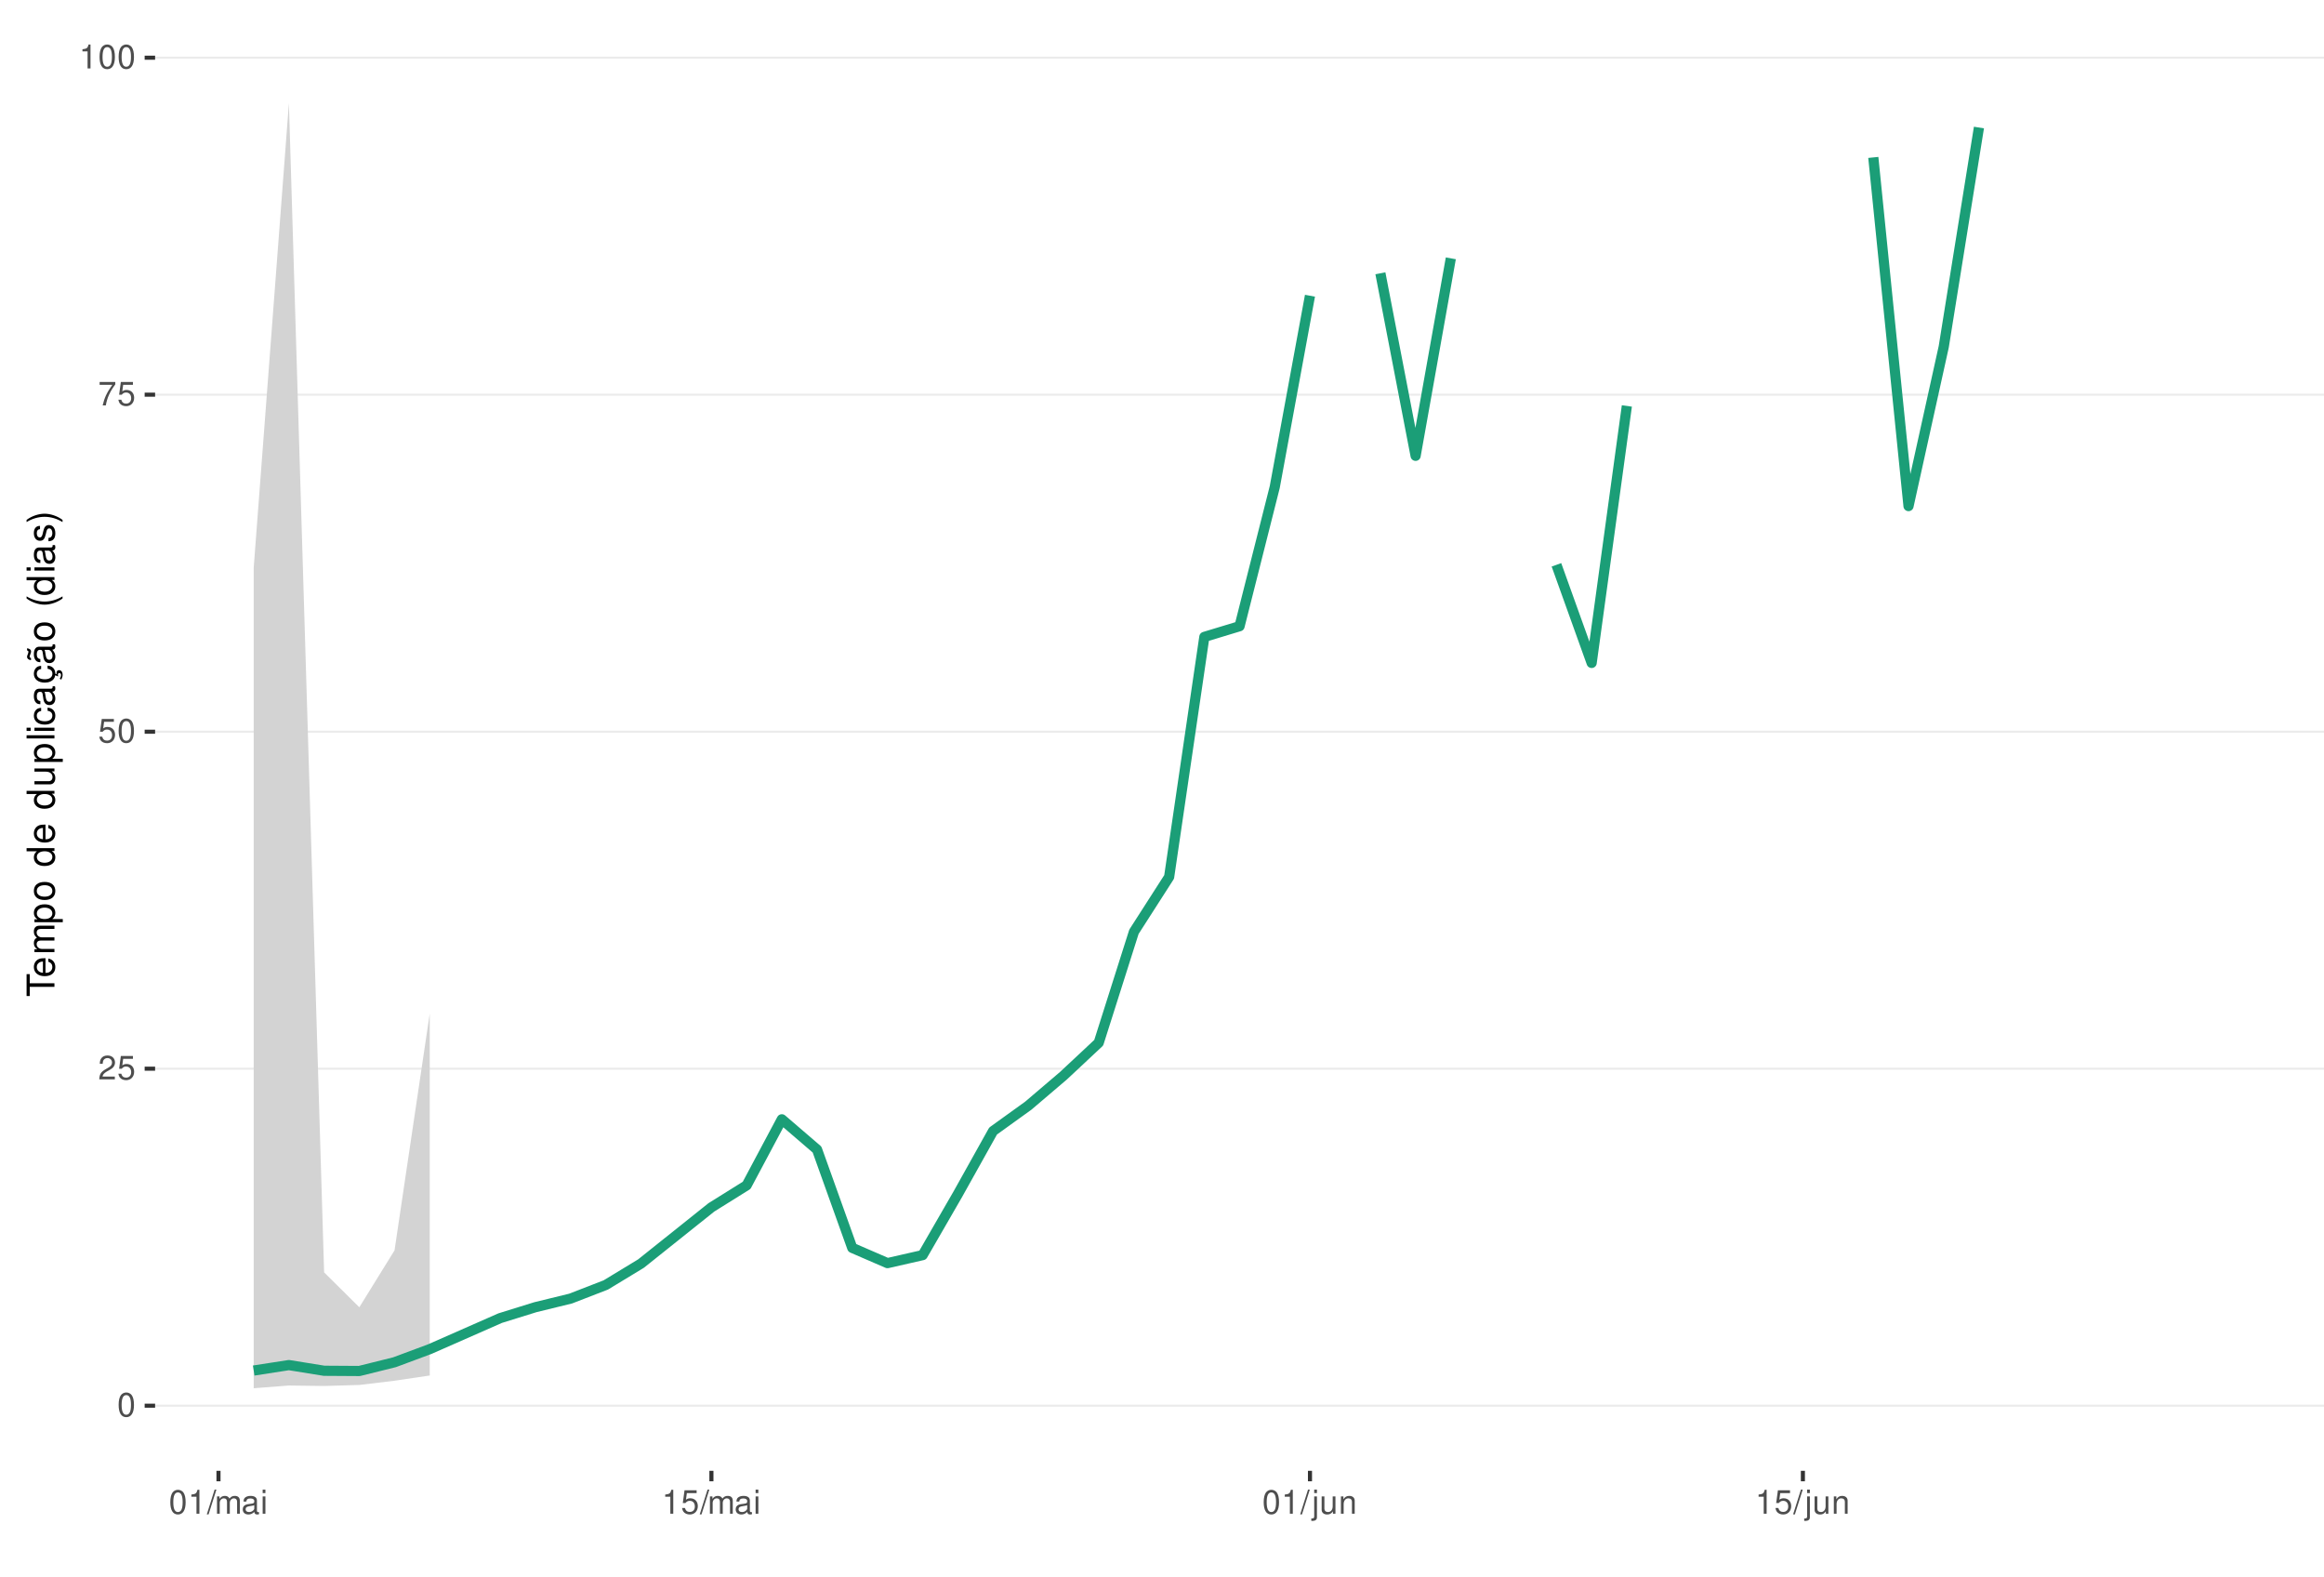
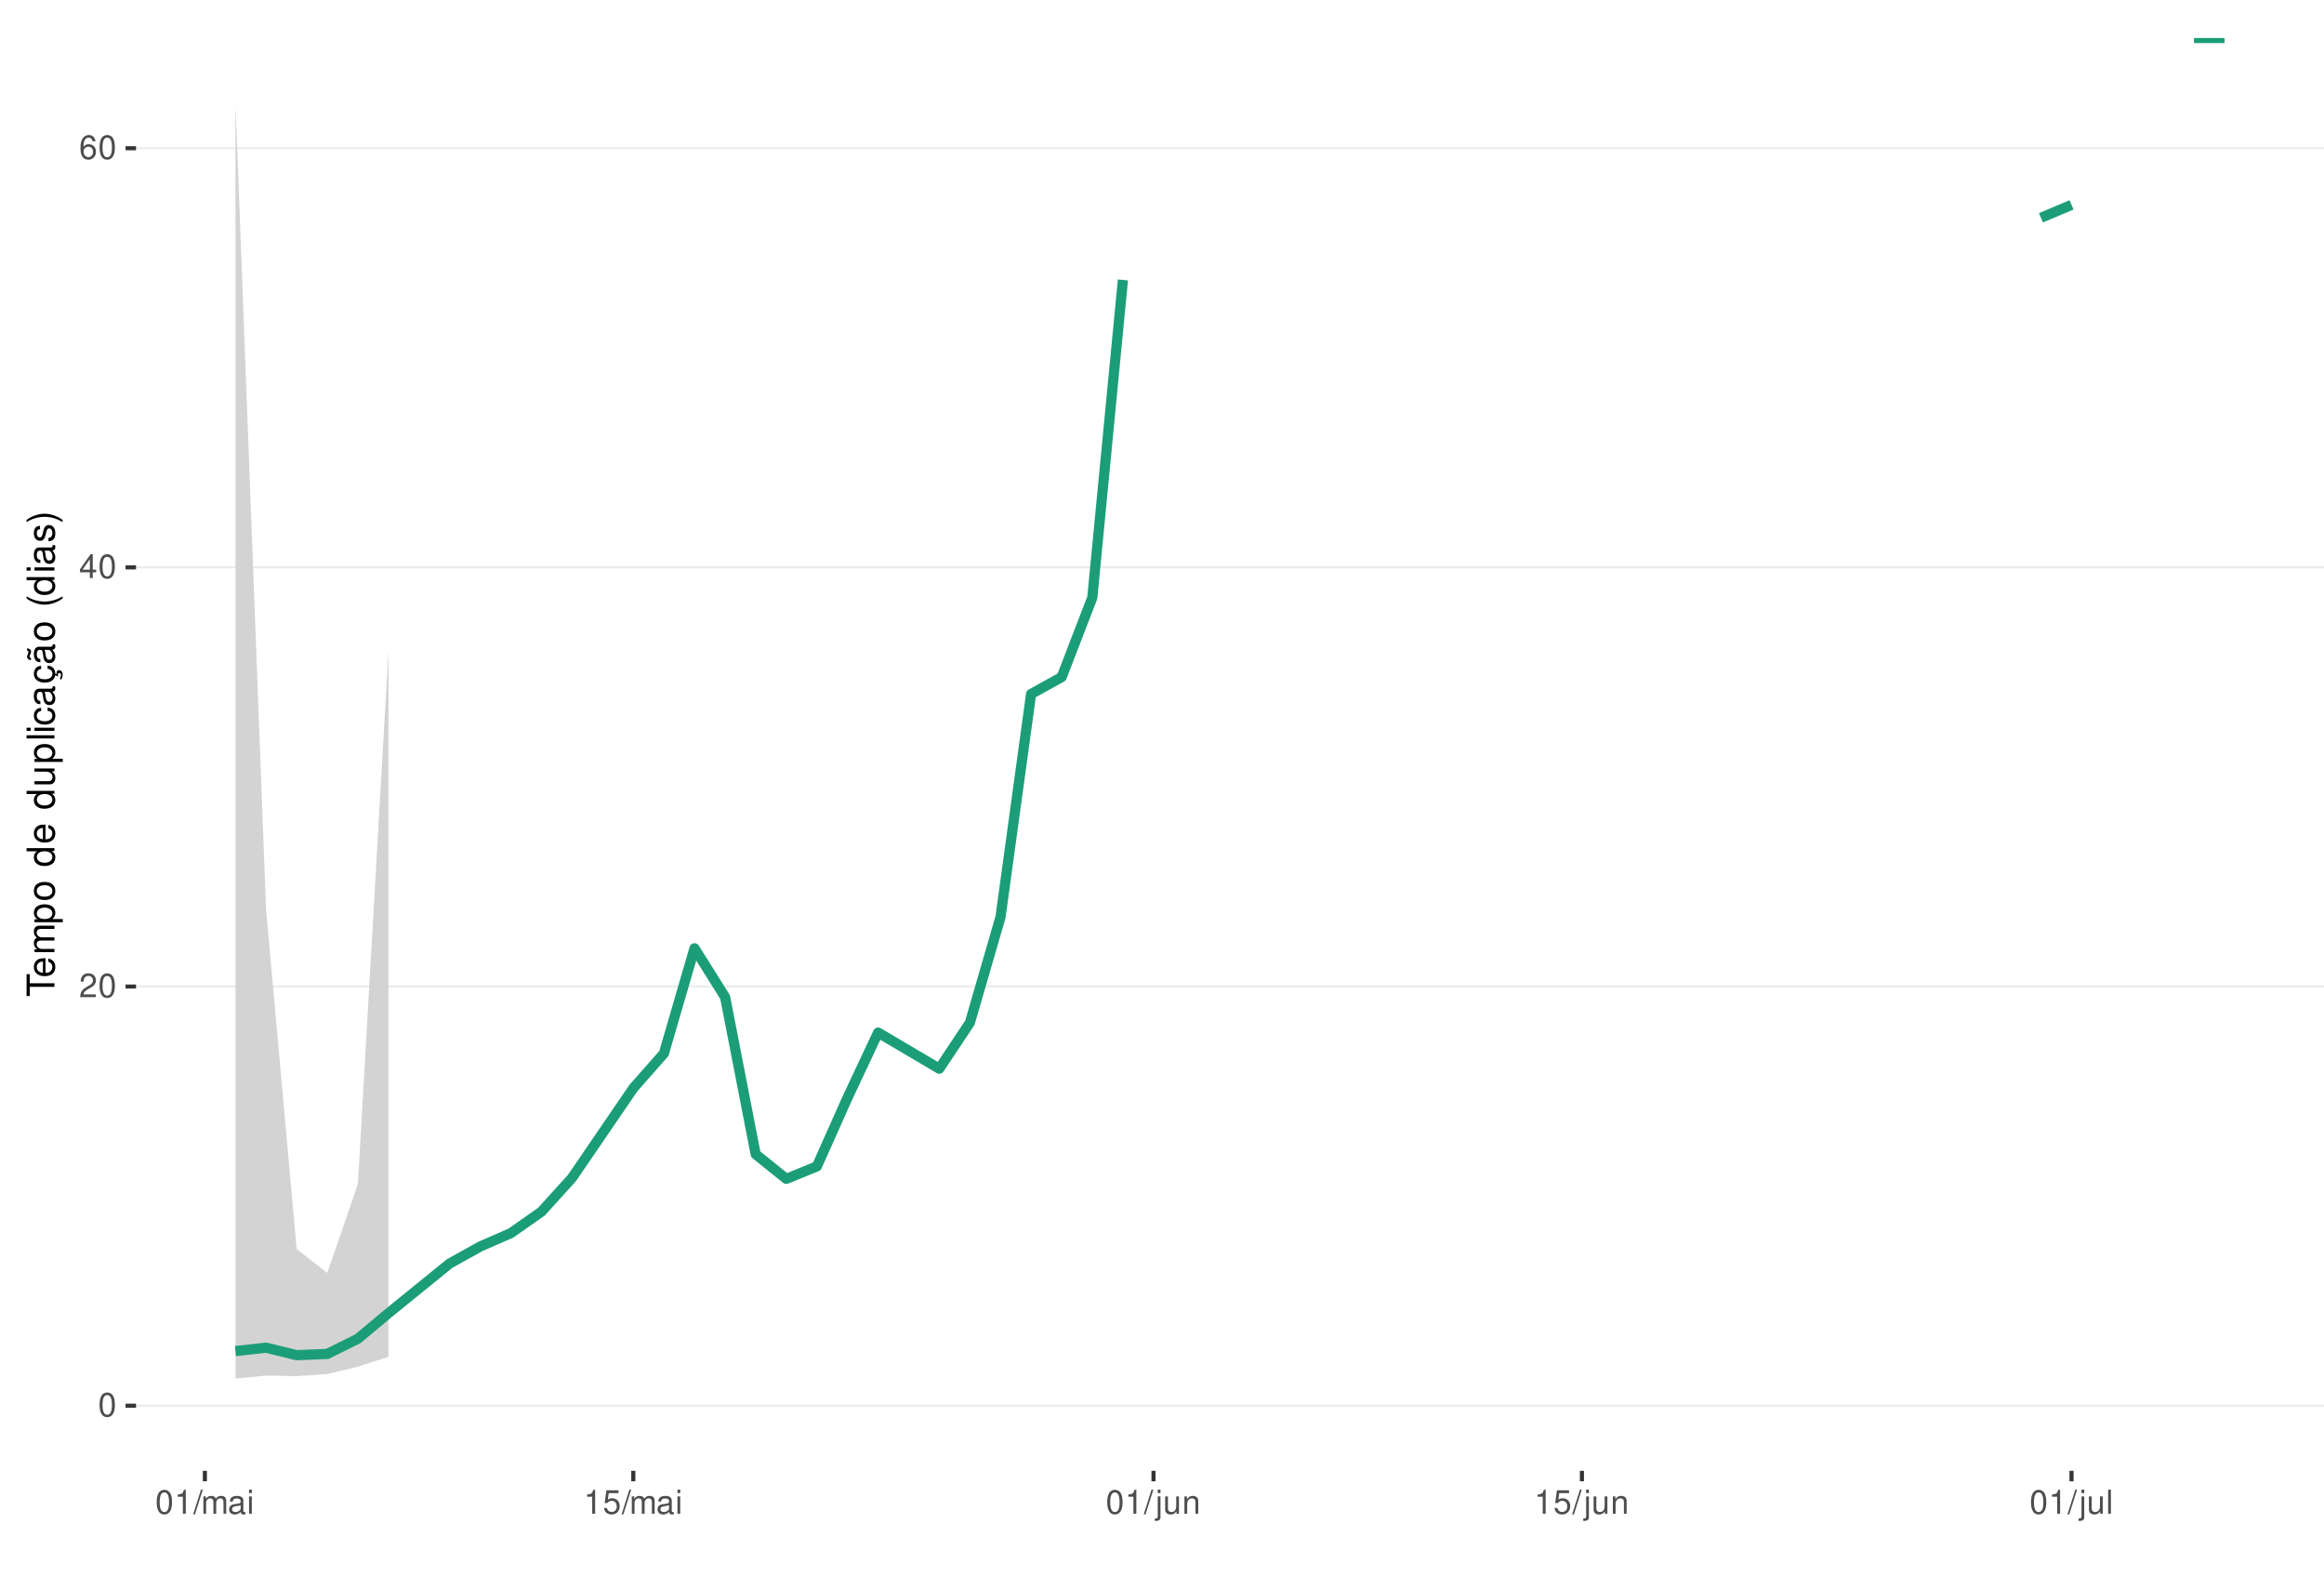
<svg xmlns="http://www.w3.org/2000/svg" xmlns:xlink="http://www.w3.org/1999/xlink" width="609pt" height="413pt" viewBox="0 0 609 413" version="1.1">
  <defs>
    <g>
      <symbol overflow="visible" id="glyph0-0">
        <path style="stroke:none;" d="" />
      </symbol>
      <symbol overflow="visible" id="glyph0-1">
        <path style="stroke:none;" d="M 2.375 -6.266 C 1.812 -6.266 1.297 -6 0.969 -5.578 C 0.578 -5.016 0.375 -4.188 0.375 -3.031 C 0.375 -0.922 1.062 0.203 2.375 0.203 C 3.672 0.203 4.391 -0.922 4.391 -2.984 C 4.391 -4.188 4.203 -5 3.797 -5.578 C 3.469 -6 2.953 -6.266 2.375 -6.266 Z M 2.375 -5.578 C 3.203 -5.578 3.609 -4.75 3.609 -3.047 C 3.609 -1.266 3.219 -0.438 2.359 -0.438 C 1.562 -0.438 1.156 -1.297 1.156 -3.016 C 1.156 -4.75 1.562 -5.578 2.375 -5.578 Z M 2.375 -5.578 " />
      </symbol>
      <symbol overflow="visible" id="glyph0-2">
        <path style="stroke:none;" d="M 4.375 -0.75 L 1.156 -0.75 C 1.234 -1.266 1.5 -1.594 2.266 -2.062 L 3.125 -2.547 C 3.984 -3.016 4.422 -3.656 4.422 -4.438 C 4.422 -4.953 4.219 -5.438 3.859 -5.781 C 3.484 -6.109 3.031 -6.266 2.453 -6.266 C 1.672 -6.266 1.094 -5.984 0.766 -5.438 C 0.547 -5.109 0.453 -4.719 0.438 -4.094 L 1.188 -4.094 C 1.219 -4.516 1.266 -4.766 1.375 -4.984 C 1.578 -5.359 1.969 -5.594 2.438 -5.594 C 3.125 -5.594 3.641 -5.094 3.641 -4.422 C 3.641 -3.906 3.359 -3.484 2.812 -3.172 L 2.016 -2.703 C 0.734 -1.969 0.359 -1.375 0.297 -0.016 L 4.375 -0.016 Z M 4.375 -0.75 " />
      </symbol>
      <symbol overflow="visible" id="glyph0-3">
-         <path style="stroke:none;" d="M 4.125 -6.141 L 0.953 -6.141 L 0.5 -2.797 L 1.188 -2.797 C 1.547 -3.219 1.844 -3.375 2.328 -3.375 C 3.156 -3.375 3.656 -2.797 3.656 -1.891 C 3.656 -1.016 3.156 -0.469 2.312 -0.469 C 1.656 -0.469 1.25 -0.812 1.062 -1.5 L 0.297 -1.5 C 0.406 -1 0.5 -0.766 0.672 -0.531 C 1.016 -0.062 1.641 0.203 2.344 0.203 C 3.578 0.203 4.438 -0.703 4.438 -2 C 4.438 -3.219 3.641 -4.047 2.453 -4.047 C 2.031 -4.047 1.672 -3.938 1.328 -3.672 L 1.562 -5.391 L 4.125 -5.391 Z M 4.125 -6.141 " />
+         <path style="stroke:none;" d="M 2.828 -1.516 L 2.828 0 L 3.594 0 L 3.594 -1.516 L 4.5 -1.516 L 4.5 -2.203 L 3.594 -2.203 L 3.594 -6.266 L 3.031 -6.266 L 0.25 -2.312 L 0.25 -1.516 Z M 2.828 -2.203 L 0.906 -2.203 L 2.828 -4.953 Z M 2.828 -2.203 " />
      </symbol>
      <symbol overflow="visible" id="glyph0-4">
-         <path style="stroke:none;" d="M 4.5 -6.141 L 0.391 -6.141 L 0.391 -5.391 L 3.719 -5.391 C 2.25 -3.297 1.656 -2.016 1.188 0 L 2.016 0 C 2.344 -1.969 3.109 -3.656 4.5 -5.5 Z M 4.5 -6.141 " />
+         <path style="stroke:none;" d="M 4.312 -4.625 C 4.156 -5.656 3.5 -6.266 2.578 -6.266 C 1.891 -6.266 1.297 -5.922 0.922 -5.359 C 0.531 -4.75 0.375 -3.984 0.375 -2.859 C 0.375 -1.797 0.516 -1.141 0.891 -0.578 C 1.219 -0.062 1.75 0.203 2.438 0.203 C 3.594 0.203 4.438 -0.672 4.438 -1.891 C 4.438 -3.047 3.656 -3.859 2.562 -3.859 C 1.953 -3.859 1.484 -3.641 1.156 -3.172 C 1.156 -4.719 1.641 -5.578 2.516 -5.578 C 3.062 -5.578 3.422 -5.234 3.547 -4.625 Z M 2.469 -3.188 C 3.203 -3.188 3.656 -2.672 3.656 -1.828 C 3.656 -1.047 3.141 -0.469 2.438 -0.469 C 1.734 -0.469 1.188 -1.078 1.188 -1.875 C 1.188 -2.656 1.719 -3.188 2.469 -3.188 Z M 2.469 -3.188 " />
      </symbol>
      <symbol overflow="visible" id="glyph0-5">
        <path style="stroke:none;" d="M 2.234 -4.453 L 2.234 0 L 3 0 L 3 -6.266 L 2.5 -6.266 C 2.234 -5.297 2.062 -5.172 0.891 -5.016 L 0.891 -4.453 Z M 2.234 -4.453 " />
      </symbol>
      <symbol overflow="visible" id="glyph0-6">
        <path style="stroke:none;" d="M 1.984 -6.312 L -0.062 0.172 L 0.406 0.172 L 2.453 -6.312 Z M 1.984 -6.312 " />
      </symbol>
      <symbol overflow="visible" id="glyph0-7">
        <path style="stroke:none;" d="M 0.609 -4.531 L 0.609 0 L 1.328 0 L 1.328 -2.844 C 1.328 -3.5 1.812 -4.031 2.391 -4.031 C 2.938 -4.031 3.234 -3.703 3.234 -3.125 L 3.234 0 L 3.969 0 L 3.969 -2.844 C 3.969 -3.5 4.438 -4.031 5.031 -4.031 C 5.562 -4.031 5.875 -3.703 5.875 -3.125 L 5.875 0 L 6.594 0 L 6.594 -3.406 C 6.594 -4.219 6.125 -4.672 5.281 -4.672 C 4.672 -4.672 4.312 -4.484 3.891 -3.969 C 3.625 -4.453 3.25 -4.672 2.672 -4.672 C 2.062 -4.672 1.656 -4.438 1.266 -3.891 L 1.266 -4.531 Z M 0.609 -4.531 " />
      </symbol>
      <symbol overflow="visible" id="glyph0-8">
        <path style="stroke:none;" d="M 4.625 -0.422 C 4.547 -0.406 4.516 -0.406 4.469 -0.406 C 4.219 -0.406 4.078 -0.531 4.078 -0.766 L 4.078 -3.422 C 4.078 -4.234 3.5 -4.672 2.375 -4.672 C 1.719 -4.672 1.188 -4.469 0.875 -4.141 C 0.672 -3.906 0.578 -3.641 0.562 -3.188 L 1.297 -3.188 C 1.344 -3.75 1.672 -4 2.359 -4 C 3.016 -4 3.375 -3.75 3.375 -3.328 L 3.375 -3.141 C 3.359 -2.828 3.203 -2.703 2.609 -2.625 C 1.594 -2.5 1.438 -2.469 1.156 -2.359 C 0.625 -2.125 0.359 -1.734 0.359 -1.141 C 0.359 -0.312 0.938 0.203 1.859 0.203 C 2.422 0.203 2.875 0 3.391 -0.469 C 3.438 0 3.672 0.203 4.141 0.203 C 4.297 0.203 4.391 0.188 4.625 0.125 Z M 3.375 -1.422 C 3.375 -1.188 3.297 -1.031 3.078 -0.844 C 2.781 -0.578 2.438 -0.438 2.016 -0.438 C 1.453 -0.438 1.109 -0.703 1.109 -1.156 C 1.109 -1.641 1.422 -1.875 2.203 -1.984 C 2.984 -2.094 3.125 -2.125 3.375 -2.234 Z M 3.375 -1.422 " />
      </symbol>
      <symbol overflow="visible" id="glyph0-9">
        <path style="stroke:none;" d="M 1.297 -4.531 L 0.578 -4.531 L 0.578 0 L 1.297 0 Z M 1.297 -6.312 L 0.578 -6.312 L 0.578 -5.406 L 1.297 -5.406 Z M 1.297 -6.312 " />
      </symbol>
      <symbol overflow="visible" id="glyph0-10">
+         <path style="stroke:none;" d="M 4.125 -6.141 L 0.953 -6.141 L 0.5 -2.797 L 1.188 -2.797 C 1.547 -3.219 1.844 -3.375 2.328 -3.375 C 3.156 -3.375 3.656 -2.797 3.656 -1.891 C 3.656 -1.016 3.156 -0.469 2.312 -0.469 C 1.656 -0.469 1.25 -0.812 1.062 -1.5 L 0.297 -1.5 C 0.406 -1 0.5 -0.766 0.672 -0.531 C 1.016 -0.062 1.641 0.203 2.344 0.203 C 3.578 0.203 4.438 -0.703 4.438 -2 C 4.438 -3.219 3.641 -4.047 2.453 -4.047 C 2.031 -4.047 1.672 -3.938 1.328 -3.672 L 1.562 -5.391 L 4.125 -5.391 Z M 4.125 -6.141 " />
+       </symbol>
+       <symbol overflow="visible" id="glyph0-11">
        <path style="stroke:none;" d="M 0.609 -4.531 L 0.609 0.656 C 0.609 1.109 0.469 1.25 0.016 1.25 C -0.031 1.25 -0.062 1.25 -0.156 1.25 L -0.156 1.859 C -0.062 1.875 -0.031 1.891 0.094 1.891 C 0.906 1.891 1.328 1.562 1.328 0.938 L 1.328 -4.531 Z M 1.328 -6.312 L 0.609 -6.312 L 0.609 -5.406 L 1.328 -5.406 Z M 1.328 -6.312 " />
      </symbol>
-       <symbol overflow="visible" id="glyph0-11">
+       <symbol overflow="visible" id="glyph0-12">
        <path style="stroke:none;" d="M 4.172 0 L 4.172 -4.531 L 3.453 -4.531 L 3.453 -1.969 C 3.453 -1.031 2.969 -0.438 2.219 -0.438 C 1.641 -0.438 1.281 -0.781 1.281 -1.328 L 1.281 -4.531 L 0.562 -4.531 L 0.562 -1.031 C 0.562 -0.281 1.125 0.203 2.016 0.203 C 2.672 0.203 3.094 -0.031 3.516 -0.625 L 3.516 0 Z M 4.172 0 " />
      </symbol>
-       <symbol overflow="visible" id="glyph0-12">
+       <symbol overflow="visible" id="glyph0-13">
        <path style="stroke:none;" d="M 0.609 -4.531 L 0.609 0 L 1.328 0 L 1.328 -2.5 C 1.328 -3.422 1.812 -4.031 2.562 -4.031 C 3.141 -4.031 3.5 -3.688 3.5 -3.141 L 3.5 0 L 4.219 0 L 4.219 -3.422 C 4.219 -4.188 3.656 -4.672 2.781 -4.672 C 2.109 -4.672 1.672 -4.406 1.266 -3.781 L 1.266 -4.531 Z M 0.609 -4.531 " />
+       </symbol>
+       <symbol overflow="visible" id="glyph0-14">
+         <path style="stroke:none;" d="M 1.312 -6.312 L 0.594 -6.312 L 0.594 0 L 1.312 0 Z M 1.312 -6.312 " />
      </symbol>
      <symbol overflow="visible" id="glyph1-0">
        <path style="stroke:none;" d="" />
      </symbol>
      <symbol overflow="visible" id="glyph1-1">
        <path style="stroke:none;" d="M -6.469 -3.547 L -6.469 -5.938 L -7.297 -5.938 L -7.297 -0.203 L -6.469 -0.203 L -6.469 -2.609 L 0 -2.609 L 0 -3.547 Z M -6.469 -3.547 " />
      </symbol>
      <symbol overflow="visible" id="glyph1-2">
        <path style="stroke:none;" d="M -2.344 -5.125 C -3.141 -5.125 -3.625 -5.062 -4.016 -4.922 C -4.875 -4.578 -5.391 -3.781 -5.391 -2.797 C -5.391 -1.344 -4.281 -0.406 -2.547 -0.406 C -0.812 -0.406 0.234 -1.297 0.234 -2.781 C 0.234 -3.984 -0.453 -4.812 -1.594 -5.016 L -1.594 -4.188 C -0.906 -3.953 -0.547 -3.484 -0.547 -2.812 C -0.547 -2.281 -0.781 -1.828 -1.219 -1.547 C -1.516 -1.344 -1.812 -1.281 -2.344 -1.266 Z M -3.016 -1.297 C -3.984 -1.359 -4.625 -1.953 -4.625 -2.797 C -4.625 -3.641 -3.953 -4.234 -3.016 -4.234 Z M -3.016 -1.297 " />
      </symbol>
      <symbol overflow="visible" id="glyph1-3">
        <path style="stroke:none;" d="M -5.234 -0.703 L 0 -0.703 L 0 -1.547 L -3.297 -1.547 C -4.047 -1.547 -4.656 -2.094 -4.656 -2.766 C -4.656 -3.391 -4.281 -3.734 -3.609 -3.734 L 0 -3.734 L 0 -4.578 L -3.297 -4.578 C -4.047 -4.578 -4.656 -5.125 -4.656 -5.812 C -4.656 -6.422 -4.266 -6.781 -3.609 -6.781 L 0 -6.781 L 0 -7.625 L -3.938 -7.625 C -4.875 -7.625 -5.391 -7.078 -5.391 -6.094 C -5.391 -5.406 -5.188 -4.984 -4.594 -4.484 C -5.156 -4.188 -5.391 -3.766 -5.391 -3.078 C -5.391 -2.375 -5.125 -1.906 -4.5 -1.469 L -5.234 -1.469 Z M -5.234 -0.703 " />
      </symbol>
      <symbol overflow="visible" id="glyph1-4">
        <path style="stroke:none;" d="M 2.188 -0.547 L 2.188 -1.375 L -0.547 -1.375 C -0.016 -1.812 0.234 -2.312 0.234 -2.984 C 0.234 -4.344 -0.859 -5.234 -2.531 -5.234 C -4.297 -5.234 -5.391 -4.375 -5.391 -2.984 C -5.391 -2.266 -5.062 -1.703 -4.453 -1.312 L -5.234 -1.312 L -5.234 -0.547 Z M -4.609 -2.844 C -4.609 -3.766 -3.797 -4.359 -2.547 -4.359 C -1.359 -4.359 -0.547 -3.75 -0.547 -2.844 C -0.547 -1.953 -1.344 -1.375 -2.578 -1.375 C -3.812 -1.375 -4.609 -1.953 -4.609 -2.844 Z M -4.609 -2.844 " />
      </symbol>
      <symbol overflow="visible" id="glyph1-5">
        <path style="stroke:none;" d="M -5.391 -2.719 C -5.391 -1.234 -4.344 -0.359 -2.578 -0.359 C -0.812 -0.359 0.234 -1.234 0.234 -2.734 C 0.234 -4.203 -0.812 -5.094 -2.547 -5.094 C -4.359 -5.094 -5.391 -4.234 -5.391 -2.719 Z M -4.625 -2.734 C -4.625 -3.672 -3.844 -4.234 -2.547 -4.234 C -1.312 -4.234 -0.547 -3.656 -0.547 -2.734 C -0.547 -1.797 -1.312 -1.234 -2.578 -1.234 C -3.844 -1.234 -4.625 -1.797 -4.625 -2.734 Z M -4.625 -2.734 " />
      </symbol>
      <symbol overflow="visible" id="glyph1-6">
        <path style="stroke:none;" d="" />
      </symbol>
      <symbol overflow="visible" id="glyph1-7">
        <path style="stroke:none;" d="M -7.297 -4.953 L -7.297 -4.125 L -4.578 -4.125 C -5.109 -3.766 -5.391 -3.203 -5.391 -2.516 C -5.391 -1.156 -4.297 -0.266 -2.625 -0.266 C -0.859 -0.266 0.234 -1.125 0.234 -2.547 C 0.234 -3.266 -0.047 -3.766 -0.688 -4.203 L 0 -4.203 L 0 -4.953 Z M -4.609 -2.656 C -4.609 -3.547 -3.812 -4.125 -2.562 -4.125 C -1.344 -4.125 -0.547 -3.547 -0.547 -2.656 C -0.547 -1.734 -1.359 -1.125 -2.578 -1.125 C -3.797 -1.125 -4.609 -1.734 -4.609 -2.656 Z M -4.609 -2.656 " />
      </symbol>
      <symbol overflow="visible" id="glyph1-8">
        <path style="stroke:none;" d="M 0 -4.812 L -5.234 -4.812 L -5.234 -3.984 L -2.266 -3.984 C -1.203 -3.984 -0.5 -3.438 -0.5 -2.562 C -0.5 -1.906 -0.906 -1.484 -1.531 -1.484 L -5.234 -1.484 L -5.234 -0.656 L -1.203 -0.656 C -0.328 -0.656 0.234 -1.297 0.234 -2.312 C 0.234 -3.094 -0.047 -3.578 -0.734 -4.062 L 0 -4.062 Z M 0 -4.812 " />
      </symbol>
      <symbol overflow="visible" id="glyph1-9">
        <path style="stroke:none;" d="M -7.297 -1.516 L -7.297 -0.688 L 0 -0.688 L 0 -1.516 Z M -7.297 -1.516 " />
      </symbol>
      <symbol overflow="visible" id="glyph1-10">
        <path style="stroke:none;" d="M -5.234 -1.5 L -5.234 -0.672 L 0 -0.672 L 0 -1.5 Z M -7.297 -1.5 L -7.297 -0.656 L -6.234 -0.656 L -6.234 -1.5 Z M -7.297 -1.5 " />
      </symbol>
      <symbol overflow="visible" id="glyph1-11">
        <path style="stroke:none;" d="M -3.484 -4.703 C -3.984 -4.672 -4.312 -4.562 -4.609 -4.359 C -5.094 -4 -5.391 -3.375 -5.391 -2.641 C -5.391 -1.219 -4.266 -0.312 -2.531 -0.312 C -0.844 -0.312 0.234 -1.203 0.234 -2.625 C 0.234 -3.875 -0.516 -4.672 -1.797 -4.766 L -1.797 -3.938 C -0.953 -3.797 -0.547 -3.359 -0.547 -2.656 C -0.547 -1.734 -1.297 -1.188 -2.531 -1.188 C -3.844 -1.188 -4.625 -1.719 -4.625 -2.625 C -4.625 -3.328 -4.203 -3.766 -3.484 -3.875 Z M -3.484 -4.703 " />
      </symbol>
      <symbol overflow="visible" id="glyph1-12">
        <path style="stroke:none;" d="M -0.484 -5.344 C -0.469 -5.266 -0.469 -5.219 -0.469 -5.172 C -0.469 -4.875 -0.625 -4.719 -0.875 -4.719 L -3.953 -4.719 C -4.891 -4.719 -5.391 -4.047 -5.391 -2.75 C -5.391 -1.984 -5.172 -1.375 -4.781 -1.016 C -4.516 -0.766 -4.203 -0.672 -3.688 -0.656 L -3.688 -1.484 C -4.328 -1.562 -4.625 -1.938 -4.625 -2.719 C -4.625 -3.484 -4.344 -3.891 -3.844 -3.891 L -3.625 -3.891 C -3.266 -3.875 -3.125 -3.703 -3.047 -3.016 C -2.891 -1.844 -2.844 -1.656 -2.719 -1.344 C -2.453 -0.734 -2 -0.422 -1.312 -0.422 C -0.375 -0.422 0.234 -1.078 0.234 -2.141 C 0.234 -2.797 0 -3.328 -0.547 -3.922 C 0 -3.984 0.234 -4.234 0.234 -4.781 C 0.234 -4.953 0.203 -5.062 0.141 -5.344 Z M -1.656 -3.891 C -1.375 -3.891 -1.203 -3.812 -0.969 -3.562 C -0.656 -3.219 -0.5 -2.812 -0.5 -2.312 C -0.5 -1.672 -0.812 -1.297 -1.344 -1.297 C -1.891 -1.297 -2.172 -1.656 -2.297 -2.547 C -2.422 -3.438 -2.453 -3.609 -2.594 -3.891 Z M -1.656 -3.891 " />
      </symbol>
      <symbol overflow="visible" id="glyph1-13">
        <path style="stroke:none;" d="M 0.234 -2.641 C 0.234 -3.875 -0.547 -4.703 -1.797 -4.766 L -1.797 -3.938 C -0.953 -3.797 -0.531 -3.359 -0.531 -2.656 C -0.531 -1.734 -1.281 -1.188 -2.516 -1.188 C -3.844 -1.188 -4.625 -1.719 -4.625 -2.625 C -4.625 -3.328 -4.203 -3.766 -3.484 -3.875 L -3.484 -4.703 C -3.984 -4.672 -4.312 -4.562 -4.609 -4.359 C -5.094 -4 -5.391 -3.375 -5.391 -2.641 C -5.391 -1.219 -4.266 -0.312 -2.531 -0.312 C -1.469 -0.312 -0.625 -0.672 -0.156 -1.312 C 0.047 -1.594 0.125 -1.812 0.203 -2.25 L 0.922 -1.938 L 0.984 -2.062 C 0.938 -2.188 0.906 -2.25 0.906 -2.375 C 0.906 -2.656 1.047 -2.828 1.281 -2.828 C 1.547 -2.828 1.734 -2.594 1.734 -2.297 C 1.734 -2.031 1.672 -1.844 1.438 -1.406 L 1.406 -1.312 L 1.812 -1.094 C 2.078 -1.75 2.141 -1.953 2.141 -2.344 C 2.141 -3.109 1.781 -3.578 1.203 -3.578 C 0.781 -3.578 0.547 -3.297 0.547 -2.797 C 0.547 -2.703 0.547 -2.641 0.562 -2.516 Z M 0.234 -2.641 " />
      </symbol>
      <symbol overflow="visible" id="glyph1-14">
        <path style="stroke:none;" d="M -0.484 -5.344 C -0.469 -5.266 -0.469 -5.219 -0.469 -5.172 C -0.469 -4.875 -0.625 -4.719 -0.875 -4.719 L -3.953 -4.719 C -4.891 -4.719 -5.391 -4.047 -5.391 -2.75 C -5.391 -1.984 -5.172 -1.375 -4.781 -1.016 C -4.516 -0.766 -4.203 -0.672 -3.688 -0.656 L -3.688 -1.484 C -4.328 -1.562 -4.625 -1.938 -4.625 -2.719 C -4.625 -3.484 -4.344 -3.891 -3.844 -3.891 L -3.625 -3.891 C -3.266 -3.875 -3.125 -3.703 -3.047 -3.016 C -2.891 -1.844 -2.844 -1.656 -2.719 -1.344 C -2.453 -0.734 -2 -0.422 -1.312 -0.422 C -0.375 -0.422 0.234 -1.078 0.234 -2.141 C 0.234 -2.797 0 -3.328 -0.547 -3.922 C 0 -3.984 0.234 -4.234 0.234 -4.781 C 0.234 -4.953 0.203 -5.062 0.141 -5.344 Z M -1.656 -3.891 C -1.375 -3.891 -1.203 -3.812 -0.969 -3.562 C -0.656 -3.219 -0.5 -2.812 -0.5 -2.312 C -0.5 -1.672 -0.812 -1.297 -1.344 -1.297 C -1.891 -1.297 -2.172 -1.656 -2.297 -2.547 C -2.422 -3.438 -2.453 -3.609 -2.594 -3.891 Z M -7.172 -3.75 C -6.922 -3.672 -6.812 -3.547 -6.812 -3.375 C -6.812 -3.25 -6.875 -2.984 -6.984 -2.734 C -7.156 -2.312 -7.172 -2.25 -7.172 -2.047 C -7.172 -1.594 -6.797 -1.297 -6.141 -1.188 L -6.141 -1.766 C -6.375 -1.812 -6.5 -1.938 -6.5 -2.094 C -6.5 -2.203 -6.469 -2.344 -6.375 -2.578 C -6.156 -3.156 -6.125 -3.234 -6.125 -3.438 C -6.125 -3.922 -6.484 -4.219 -7.172 -4.312 Z M -7.172 -3.75 " />
      </symbol>
      <symbol overflow="visible" id="glyph1-15">
        <path style="stroke:none;" d="M -7.297 -2.359 C -5.984 -1.359 -4.156 -0.734 -2.594 -0.734 C -1.016 -0.734 0.812 -1.359 2.125 -2.359 L 2.125 -2.906 C 0.688 -2.031 -0.984 -1.547 -2.594 -1.547 C -4.188 -1.547 -5.875 -2.031 -7.297 -2.906 Z M -7.297 -2.359 " />
      </symbol>
      <symbol overflow="visible" id="glyph1-16">
        <path style="stroke:none;" d="M -3.781 -4.375 C -4.812 -4.375 -5.391 -3.688 -5.391 -2.484 C -5.391 -1.266 -4.766 -0.469 -3.797 -0.469 C -2.969 -0.469 -2.578 -0.891 -2.281 -2.125 L -2.094 -2.906 C -1.953 -3.484 -1.734 -3.719 -1.375 -3.719 C -0.875 -3.719 -0.547 -3.234 -0.547 -2.5 C -0.547 -2.047 -0.672 -1.672 -0.891 -1.453 C -1.047 -1.328 -1.188 -1.266 -1.562 -1.219 L -1.562 -0.344 C -0.344 -0.375 0.234 -1.062 0.234 -2.438 C 0.234 -3.75 -0.422 -4.594 -1.438 -4.594 C -2.203 -4.594 -2.641 -4.156 -2.891 -3.109 L -3.078 -2.312 C -3.234 -1.625 -3.453 -1.344 -3.828 -1.344 C -4.312 -1.344 -4.625 -1.766 -4.625 -2.453 C -4.625 -3.125 -4.328 -3.484 -3.781 -3.5 Z M -3.781 -4.375 " />
      </symbol>
      <symbol overflow="visible" id="glyph1-17">
        <path style="stroke:none;" d="M 2.125 -0.938 C 0.812 -1.938 -1.016 -2.562 -2.578 -2.562 C -4.156 -2.562 -5.984 -1.938 -7.297 -0.938 L -7.297 -0.375 C -5.859 -1.266 -4.188 -1.75 -2.578 -1.75 C -0.984 -1.75 0.703 -1.266 2.125 -0.375 Z M 2.125 -0.938 " />
      </symbol>
    </g>
    <clipPath id="clip1">
-       <path d="M 40.645 9.961 L 609 9.961 L 609 385.328 L 40.645 385.328 Z M 40.645 9.961 " />
+       <path d="M 35.645 9.961 L 609 9.961 L 609 385.328 L 35.645 385.328 Z M 35.645 9.961 " />
    </clipPath>
    <clipPath id="clip2">
-       <path d="M 40.645 368 L 609 368 L 609 369 L 40.645 369 Z M 40.645 368 " />
+       <path d="M 35.645 368 L 609 368 L 609 369 L 35.645 369 Z M 35.645 368 " />
    </clipPath>
    <clipPath id="clip3">
-       <path d="M 40.645 279 L 609 279 L 609 281 L 40.645 281 Z M 40.645 279 " />
+       <path d="M 35.645 258 L 609 258 L 609 259 L 35.645 259 Z M 35.645 258 " />
    </clipPath>
    <clipPath id="clip4">
-       <path d="M 40.645 191 L 609 191 L 609 192 L 40.645 192 Z M 40.645 191 " />
+       <path d="M 35.645 148 L 609 148 L 609 149 L 35.645 149 Z M 35.645 148 " />
    </clipPath>
    <clipPath id="clip5">
-       <path d="M 40.645 103 L 609 103 L 609 104 L 40.645 104 Z M 40.645 103 " />
+       <path d="M 35.645 38 L 609 38 L 609 40 L 35.645 40 Z M 35.645 38 " />
    </clipPath>
    <clipPath id="clip6">
-       <path d="M 40.645 14 L 609 14 L 609 16 L 40.645 16 Z M 40.645 14 " />
+       <path d="M 573 9.961 L 585 9.961 L 585 12 L 573 12 Z M 573 9.961 " />
    </clipPath>
  </defs>
  <g id="surface266">
    <rect x="0" y="0" width="609" height="413" style="fill:rgb(100%,100%,100%);fill-opacity:1;stroke:none;" />
    <rect x="0" y="0" width="609" height="413" style="fill:rgb(100%,100%,100%);fill-opacity:1;stroke:none;" />
    <path style="fill:none;stroke-width:1.067;stroke-linecap:round;stroke-linejoin:round;stroke:rgb(100%,100%,100%);stroke-opacity:1;stroke-miterlimit:10;" d="M 0 413 L 609 413 L 609 0 L 0 0 Z M 0 413 " />
    <g clip-path="url(#clip1)" clip-rule="nonzero">
-       <path style=" stroke:none;fill-rule:nonzero;fill:rgb(100%,100%,100%);fill-opacity:1;" d="M 40.645 385.328 L 609 385.328 L 609 9.961 L 40.645 9.961 Z M 40.645 385.328 " />
+       <path style=" stroke:none;fill-rule:nonzero;fill:rgb(100%,100%,100%);fill-opacity:1;" d="M 35.645 385.328 L 609 385.328 L 609 9.961 L 35.645 9.961 Z M 35.645 385.328 " />
    </g>
    <g clip-path="url(#clip2)" clip-rule="nonzero">
-       <path style="fill:none;stroke-width:0.533;stroke-linecap:butt;stroke-linejoin:round;stroke:rgb(92.157%,92.157%,92.157%);stroke-opacity:1;stroke-miterlimit:10;" d="M 40.645 368.266 L 609 368.266 " />
+       <path style="fill:none;stroke-width:0.533;stroke-linecap:butt;stroke-linejoin:round;stroke:rgb(92.157%,92.157%,92.157%);stroke-opacity:1;stroke-miterlimit:10;" d="M 35.645 368.266 L 609 368.266 " />
    </g>
    <g clip-path="url(#clip3)" clip-rule="nonzero">
-       <path style="fill:none;stroke-width:0.533;stroke-linecap:butt;stroke-linejoin:round;stroke:rgb(92.157%,92.157%,92.157%);stroke-opacity:1;stroke-miterlimit:10;" d="M 40.645 279.98 L 609 279.98 " />
+       <path style="fill:none;stroke-width:0.533;stroke-linecap:butt;stroke-linejoin:round;stroke:rgb(92.157%,92.157%,92.157%);stroke-opacity:1;stroke-miterlimit:10;" d="M 35.645 258.453 L 609 258.453 " />
    </g>
    <g clip-path="url(#clip4)" clip-rule="nonzero">
-       <path style="fill:none;stroke-width:0.533;stroke-linecap:butt;stroke-linejoin:round;stroke:rgb(92.157%,92.157%,92.157%);stroke-opacity:1;stroke-miterlimit:10;" d="M 40.645 191.691 L 609 191.691 " />
+       <path style="fill:none;stroke-width:0.533;stroke-linecap:butt;stroke-linejoin:round;stroke:rgb(92.157%,92.157%,92.157%);stroke-opacity:1;stroke-miterlimit:10;" d="M 35.645 148.641 L 609 148.641 " />
    </g>
    <g clip-path="url(#clip5)" clip-rule="nonzero">
-       <path style="fill:none;stroke-width:0.533;stroke-linecap:butt;stroke-linejoin:round;stroke:rgb(92.157%,92.157%,92.157%);stroke-opacity:1;stroke-miterlimit:10;" d="M 40.645 103.402 L 609 103.402 " />
-     </g>
+       <path style="fill:none;stroke-width:0.533;stroke-linecap:butt;stroke-linejoin:round;stroke:rgb(92.157%,92.157%,92.157%);stroke-opacity:1;stroke-miterlimit:10;" d="M 35.645 38.828 L 609 38.828 " />
+     </g>
+     <path style=" stroke:none;fill-rule:nonzero;fill:rgb(82.745%,82.745%,82.745%);fill-opacity:1;" d="M 61.707 27.023 L 69.727 238.344 L 77.746 327.223 L 85.762 333.48 L 93.781 310.23 L 101.801 170.574 L 101.801 355.465 L 93.781 358.051 L 85.762 359.969 L 77.746 360.527 L 69.727 360.375 L 61.707 361.16 Z M 61.707 27.023 " />
+     <path style="fill:none;stroke-width:2.667;stroke-linecap:butt;stroke-linejoin:round;stroke:rgb(10.588%,61.961%,46.667%);stroke-opacity:1;stroke-miterlimit:10;" d="M 61.707 353.953 L 69.727 353.07 L 77.746 355.035 L 85.762 354.703 L 93.781 350.723 L 101.801 344.023 L 117.84 331.012 L 125.859 326.551 L 133.879 323.051 L 141.895 317.426 L 149.914 308.566 L 165.953 285.09 L 173.973 275.98 L 181.992 248.434 L 190.012 261.219 L 198.027 302.395 L 206.047 308.84 L 214.066 305.57 L 222.086 287.594 L 230.105 270.52 L 246.141 279.977 L 254.16 267.926 L 262.18 240.262 L 270.199 181.812 L 278.219 177.375 L 286.238 156.555 L 294.258 73.336 " />
+     <path style="fill:none;stroke-width:2.667;stroke-linecap:butt;stroke-linejoin:round;stroke:rgb(10.588%,61.961%,46.667%);stroke-opacity:1;stroke-miterlimit:10;" d="M 534.824 57.055 L 542.844 53.672 " />
    <g clip-path="url(#clip6)" clip-rule="nonzero">
-       <path style="fill:none;stroke-width:0.533;stroke-linecap:butt;stroke-linejoin:round;stroke:rgb(92.157%,92.157%,92.157%);stroke-opacity:1;stroke-miterlimit:10;" d="M 40.645 15.117 L 609 15.117 " />
-     </g>
-     <path style=" stroke:none;fill-rule:nonzero;fill:rgb(82.745%,82.745%,82.745%);fill-opacity:1;" d="M 66.48 148.785 L 75.707 27.023 L 84.934 333.336 L 94.16 342.48 L 103.387 327.574 L 112.613 265.531 L 112.613 360.355 L 103.387 361.727 L 94.16 362.836 L 84.934 363.102 L 75.707 362.98 L 66.48 363.695 Z M 66.48 148.785 " />
-     <path style="fill:none;stroke-width:2.667;stroke-linecap:butt;stroke-linejoin:round;stroke:rgb(10.588%,61.961%,46.667%);stroke-opacity:1;stroke-miterlimit:10;" d="M 66.48 359.059 L 75.707 357.629 L 84.934 359.117 L 94.16 359.176 L 103.387 356.883 L 112.613 353.449 L 131.066 345.328 L 140.293 342.461 L 149.52 340.207 L 158.746 336.633 L 167.973 331.035 L 186.426 316.301 L 195.652 310.543 L 204.879 293.234 L 214.105 301.164 L 223.332 326.922 L 232.559 330.918 L 241.785 328.816 L 251.012 312.828 L 260.238 296.309 L 269.465 289.664 L 278.691 281.805 L 287.918 273.176 L 297.145 244.113 L 306.371 229.738 L 315.598 166.855 L 324.824 164.059 L 334.051 127.57 L 343.277 77.473 " />
-     <path style="fill:none;stroke-width:2.667;stroke-linecap:butt;stroke-linejoin:round;stroke:rgb(10.588%,61.961%,46.667%);stroke-opacity:1;stroke-miterlimit:10;" d="M 361.73 71.598 L 370.957 119.414 L 380.184 67.68 " />
-     <path style="fill:none;stroke-width:2.667;stroke-linecap:butt;stroke-linejoin:round;stroke:rgb(10.588%,61.961%,46.667%);stroke-opacity:1;stroke-miterlimit:10;" d="M 407.863 147.973 L 417.09 173.676 L 426.316 106.355 " />
-     <path style="fill:none;stroke-width:2.667;stroke-linecap:butt;stroke-linejoin:round;stroke:rgb(10.588%,61.961%,46.667%);stroke-opacity:1;stroke-miterlimit:10;" d="M 490.898 41.242 L 500.125 132.586 L 509.352 90.852 L 518.578 33.41 " />
-     <g style="fill:rgb(30.196%,30.196%,30.196%);fill-opacity:1;">
-       <use xlink:href="#glyph0-1" x="30.715" y="371.071" />
-     </g>
-     <g style="fill:rgb(30.196%,30.196%,30.196%);fill-opacity:1;">
-       <use xlink:href="#glyph0-2" x="25.715" y="282.786" />
-       <use xlink:href="#glyph0-3" x="30.715" y="282.786" />
-     </g>
-     <g style="fill:rgb(30.196%,30.196%,30.196%);fill-opacity:1;">
-       <use xlink:href="#glyph0-3" x="25.715" y="194.497" />
-       <use xlink:href="#glyph0-1" x="30.715" y="194.497" />
-     </g>
-     <g style="fill:rgb(30.196%,30.196%,30.196%);fill-opacity:1;">
-       <use xlink:href="#glyph0-4" x="25.715" y="106.208" />
-       <use xlink:href="#glyph0-3" x="30.715" y="106.208" />
-     </g>
-     <g style="fill:rgb(30.196%,30.196%,30.196%);fill-opacity:1;">
-       <use xlink:href="#glyph0-5" x="20.715" y="17.923" />
-       <use xlink:href="#glyph0-1" x="25.715" y="17.923" />
-       <use xlink:href="#glyph0-1" x="30.715" y="17.923" />
-     </g>
-     <path style="fill:none;stroke-width:1.067;stroke-linecap:butt;stroke-linejoin:round;stroke:rgb(20%,20%,20%);stroke-opacity:1;stroke-miterlimit:10;" d="M 37.906 368.266 L 40.645 368.266 " />
-     <path style="fill:none;stroke-width:1.067;stroke-linecap:butt;stroke-linejoin:round;stroke:rgb(20%,20%,20%);stroke-opacity:1;stroke-miterlimit:10;" d="M 37.906 279.98 L 40.645 279.98 " />
-     <path style="fill:none;stroke-width:1.067;stroke-linecap:butt;stroke-linejoin:round;stroke:rgb(20%,20%,20%);stroke-opacity:1;stroke-miterlimit:10;" d="M 37.906 191.691 L 40.645 191.691 " />
-     <path style="fill:none;stroke-width:1.067;stroke-linecap:butt;stroke-linejoin:round;stroke:rgb(20%,20%,20%);stroke-opacity:1;stroke-miterlimit:10;" d="M 37.906 103.402 L 40.645 103.402 " />
-     <path style="fill:none;stroke-width:1.067;stroke-linecap:butt;stroke-linejoin:round;stroke:rgb(20%,20%,20%);stroke-opacity:1;stroke-miterlimit:10;" d="M 37.906 15.117 L 40.645 15.117 " />
-     <path style="fill:none;stroke-width:1.067;stroke-linecap:butt;stroke-linejoin:round;stroke:rgb(20%,20%,20%);stroke-opacity:1;stroke-miterlimit:10;" d="M 57.254 388.07 L 57.254 385.328 " />
-     <path style="fill:none;stroke-width:1.067;stroke-linecap:butt;stroke-linejoin:round;stroke:rgb(20%,20%,20%);stroke-opacity:1;stroke-miterlimit:10;" d="M 186.426 388.07 L 186.426 385.328 " />
-     <path style="fill:none;stroke-width:1.067;stroke-linecap:butt;stroke-linejoin:round;stroke:rgb(20%,20%,20%);stroke-opacity:1;stroke-miterlimit:10;" d="M 343.277 388.07 L 343.277 385.328 " />
-     <path style="fill:none;stroke-width:1.067;stroke-linecap:butt;stroke-linejoin:round;stroke:rgb(20%,20%,20%);stroke-opacity:1;stroke-miterlimit:10;" d="M 472.445 388.07 L 472.445 385.328 " />
-     <g style="fill:rgb(30.196%,30.196%,30.196%);fill-opacity:1;">
-       <use xlink:href="#glyph0-1" x="44.254" y="396.567" />
-       <use xlink:href="#glyph0-5" x="49.254" y="396.567" />
-       <use xlink:href="#glyph0-6" x="54.254" y="396.567" />
-       <use xlink:href="#glyph0-7" x="56.254" y="396.567" />
-       <use xlink:href="#glyph0-8" x="63.254" y="396.567" />
-       <use xlink:href="#glyph0-9" x="68.254" y="396.567" />
-     </g>
-     <g style="fill:rgb(30.196%,30.196%,30.196%);fill-opacity:1;">
-       <use xlink:href="#glyph0-5" x="173.426" y="396.567" />
-       <use xlink:href="#glyph0-3" x="178.426" y="396.567" />
-       <use xlink:href="#glyph0-6" x="183.426" y="396.567" />
-       <use xlink:href="#glyph0-7" x="185.426" y="396.567" />
-       <use xlink:href="#glyph0-8" x="192.426" y="396.567" />
-       <use xlink:href="#glyph0-9" x="197.426" y="396.567" />
-     </g>
-     <g style="fill:rgb(30.196%,30.196%,30.196%);fill-opacity:1;">
-       <use xlink:href="#glyph0-1" x="330.777" y="396.567" />
-       <use xlink:href="#glyph0-5" x="335.777" y="396.567" />
-       <use xlink:href="#glyph0-6" x="340.777" y="396.567" />
-       <use xlink:href="#glyph0-10" x="343.777" y="396.567" />
-       <use xlink:href="#glyph0-11" x="345.777" y="396.567" />
-       <use xlink:href="#glyph0-12" x="350.777" y="396.567" />
-     </g>
-     <g style="fill:rgb(30.196%,30.196%,30.196%);fill-opacity:1;">
-       <use xlink:href="#glyph0-5" x="459.945" y="396.567" />
-       <use xlink:href="#glyph0-3" x="464.945" y="396.567" />
-       <use xlink:href="#glyph0-6" x="469.945" y="396.567" />
-       <use xlink:href="#glyph0-10" x="472.945" y="396.567" />
-       <use xlink:href="#glyph0-11" x="474.945" y="396.567" />
-       <use xlink:href="#glyph0-12" x="479.945" y="396.567" />
+       <path style="fill:none;stroke-width:2.667;stroke-linecap:butt;stroke-linejoin:round;stroke:rgb(10.588%,61.961%,46.667%);stroke-opacity:1;stroke-miterlimit:10;" d="M 574.918 9.961 L 582.938 9.961 " />
+     </g>
+     <g style="fill:rgb(30.196%,30.196%,30.196%);fill-opacity:1;">
+       <use xlink:href="#glyph0-1" x="25.715" y="371.071" />
+     </g>
+     <g style="fill:rgb(30.196%,30.196%,30.196%);fill-opacity:1;">
+       <use xlink:href="#glyph0-2" x="20.715" y="261.259" />
+       <use xlink:href="#glyph0-1" x="25.715" y="261.259" />
+     </g>
+     <g style="fill:rgb(30.196%,30.196%,30.196%);fill-opacity:1;">
+       <use xlink:href="#glyph0-3" x="20.715" y="151.446" />
+       <use xlink:href="#glyph0-1" x="25.715" y="151.446" />
+     </g>
+     <g style="fill:rgb(30.196%,30.196%,30.196%);fill-opacity:1;">
+       <use xlink:href="#glyph0-4" x="20.715" y="41.634" />
+       <use xlink:href="#glyph0-1" x="25.715" y="41.634" />
+     </g>
+     <path style="fill:none;stroke-width:1.067;stroke-linecap:butt;stroke-linejoin:round;stroke:rgb(20%,20%,20%);stroke-opacity:1;stroke-miterlimit:10;" d="M 32.906 368.266 L 35.645 368.266 " />
+     <path style="fill:none;stroke-width:1.067;stroke-linecap:butt;stroke-linejoin:round;stroke:rgb(20%,20%,20%);stroke-opacity:1;stroke-miterlimit:10;" d="M 32.906 258.453 L 35.645 258.453 " />
+     <path style="fill:none;stroke-width:1.067;stroke-linecap:butt;stroke-linejoin:round;stroke:rgb(20%,20%,20%);stroke-opacity:1;stroke-miterlimit:10;" d="M 32.906 148.641 L 35.645 148.641 " />
+     <path style="fill:none;stroke-width:1.067;stroke-linecap:butt;stroke-linejoin:round;stroke:rgb(20%,20%,20%);stroke-opacity:1;stroke-miterlimit:10;" d="M 32.906 38.828 L 35.645 38.828 " />
+     <path style="fill:none;stroke-width:1.067;stroke-linecap:butt;stroke-linejoin:round;stroke:rgb(20%,20%,20%);stroke-opacity:1;stroke-miterlimit:10;" d="M 53.688 388.07 L 53.688 385.328 " />
+     <path style="fill:none;stroke-width:1.067;stroke-linecap:butt;stroke-linejoin:round;stroke:rgb(20%,20%,20%);stroke-opacity:1;stroke-miterlimit:10;" d="M 165.953 388.07 L 165.953 385.328 " />
+     <path style="fill:none;stroke-width:1.067;stroke-linecap:butt;stroke-linejoin:round;stroke:rgb(20%,20%,20%);stroke-opacity:1;stroke-miterlimit:10;" d="M 302.273 388.07 L 302.273 385.328 " />
+     <path style="fill:none;stroke-width:1.067;stroke-linecap:butt;stroke-linejoin:round;stroke:rgb(20%,20%,20%);stroke-opacity:1;stroke-miterlimit:10;" d="M 414.539 388.07 L 414.539 385.328 " />
+     <path style="fill:none;stroke-width:1.067;stroke-linecap:butt;stroke-linejoin:round;stroke:rgb(20%,20%,20%);stroke-opacity:1;stroke-miterlimit:10;" d="M 542.844 388.07 L 542.844 385.328 " />
+     <g style="fill:rgb(30.196%,30.196%,30.196%);fill-opacity:1;">
+       <use xlink:href="#glyph0-1" x="40.688" y="396.567" />
+       <use xlink:href="#glyph0-5" x="45.688" y="396.567" />
+       <use xlink:href="#glyph0-6" x="50.688" y="396.567" />
+       <use xlink:href="#glyph0-7" x="52.688" y="396.567" />
+       <use xlink:href="#glyph0-8" x="59.688" y="396.567" />
+       <use xlink:href="#glyph0-9" x="64.688" y="396.567" />
+     </g>
+     <g style="fill:rgb(30.196%,30.196%,30.196%);fill-opacity:1;">
+       <use xlink:href="#glyph0-5" x="152.953" y="396.567" />
+       <use xlink:href="#glyph0-10" x="157.953" y="396.567" />
+       <use xlink:href="#glyph0-6" x="162.953" y="396.567" />
+       <use xlink:href="#glyph0-7" x="164.953" y="396.567" />
+       <use xlink:href="#glyph0-8" x="171.953" y="396.567" />
+       <use xlink:href="#glyph0-9" x="176.953" y="396.567" />
+     </g>
+     <g style="fill:rgb(30.196%,30.196%,30.196%);fill-opacity:1;">
+       <use xlink:href="#glyph0-1" x="289.773" y="396.567" />
+       <use xlink:href="#glyph0-5" x="294.773" y="396.567" />
+       <use xlink:href="#glyph0-6" x="299.773" y="396.567" />
+       <use xlink:href="#glyph0-11" x="302.773" y="396.567" />
+       <use xlink:href="#glyph0-12" x="304.773" y="396.567" />
+       <use xlink:href="#glyph0-13" x="309.773" y="396.567" />
+     </g>
+     <g style="fill:rgb(30.196%,30.196%,30.196%);fill-opacity:1;">
+       <use xlink:href="#glyph0-5" x="402.039" y="396.567" />
+       <use xlink:href="#glyph0-10" x="407.039" y="396.567" />
+       <use xlink:href="#glyph0-6" x="412.039" y="396.567" />
+       <use xlink:href="#glyph0-11" x="415.039" y="396.567" />
+       <use xlink:href="#glyph0-12" x="417.039" y="396.567" />
+       <use xlink:href="#glyph0-13" x="422.039" y="396.567" />
+     </g>
+     <g style="fill:rgb(30.196%,30.196%,30.196%);fill-opacity:1;">
+       <use xlink:href="#glyph0-1" x="531.844" y="396.567" />
+       <use xlink:href="#glyph0-5" x="536.844" y="396.567" />
+       <use xlink:href="#glyph0-6" x="541.844" y="396.567" />
+       <use xlink:href="#glyph0-11" x="544.844" y="396.567" />
+       <use xlink:href="#glyph0-12" x="546.844" y="396.567" />
+       <use xlink:href="#glyph0-14" x="551.844" y="396.567" />
    </g>
    <g style="fill:rgb(0%,0%,0%);fill-opacity:1;">
      <use xlink:href="#glyph1-1" x="14.263" y="261.145" />
      <use xlink:href="#glyph1-2" x="14.263" y="256.145" />
      <use xlink:href="#glyph1-3" x="14.263" y="250.145" />
      <use xlink:href="#glyph1-4" x="14.263" y="242.145" />
      <use xlink:href="#glyph1-5" x="14.263" y="236.145" />
      <use xlink:href="#glyph1-6" x="14.263" y="230.145" />
      <use xlink:href="#glyph1-7" x="14.263" y="227.145" />
      <use xlink:href="#glyph1-2" x="14.263" y="221.145" />
      <use xlink:href="#glyph1-6" x="14.263" y="215.145" />
      <use xlink:href="#glyph1-7" x="14.263" y="212.145" />
      <use xlink:href="#glyph1-8" x="14.263" y="206.145" />
      <use xlink:href="#glyph1-4" x="14.263" y="200.145" />
      <use xlink:href="#glyph1-9" x="14.263" y="194.145" />
      <use xlink:href="#glyph1-10" x="14.263" y="192.145" />
      <use xlink:href="#glyph1-11" x="14.263" y="190.145" />
      <use xlink:href="#glyph1-12" x="14.263" y="185.145" />
      <use xlink:href="#glyph1-13" x="14.263" y="179.145" />
      <use xlink:href="#glyph1-14" x="14.263" y="174.145" />
      <use xlink:href="#glyph1-5" x="14.263" y="168.145" />
      <use xlink:href="#glyph1-6" x="14.263" y="162.145" />
      <use xlink:href="#glyph1-15" x="14.263" y="159.145" />
      <use xlink:href="#glyph1-7" x="14.263" y="156.145" />
      <use xlink:href="#glyph1-10" x="14.263" y="150.145" />
      <use xlink:href="#glyph1-12" x="14.263" y="148.145" />
      <use xlink:href="#glyph1-16" x="14.263" y="142.145" />
      <use xlink:href="#glyph1-17" x="14.263" y="137.145" />
    </g>
  </g>
</svg>
